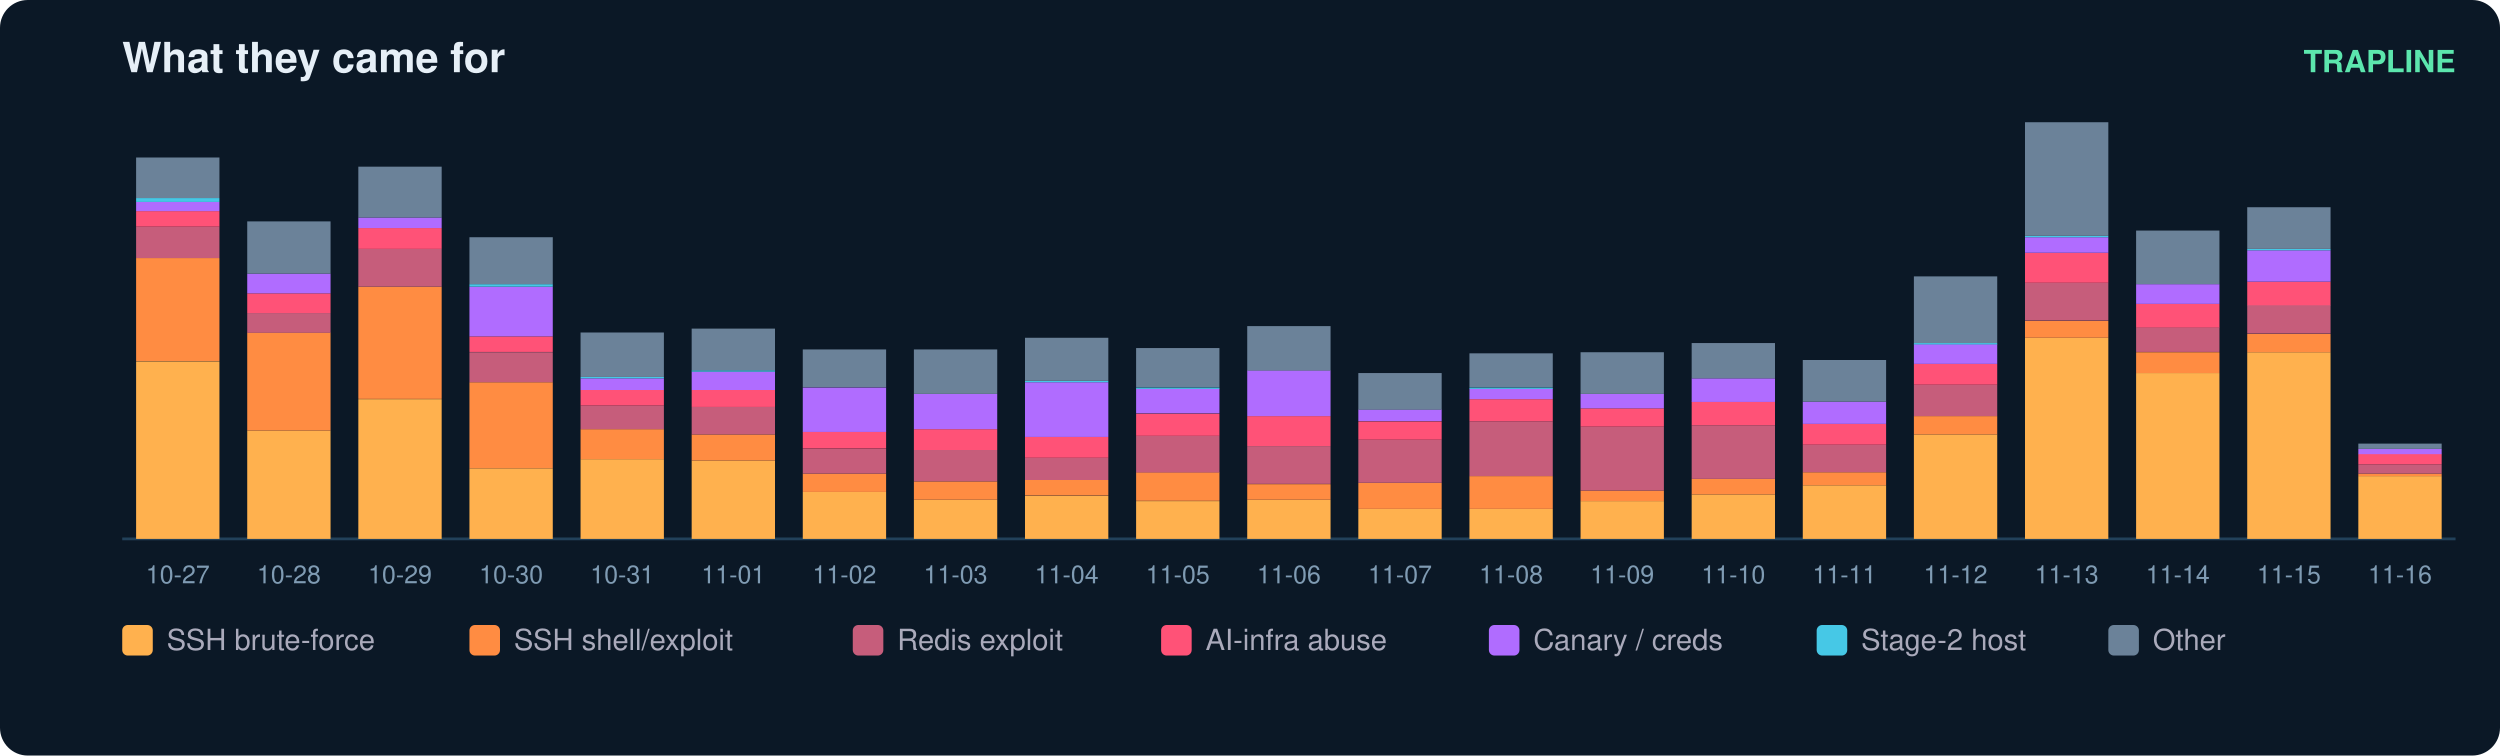
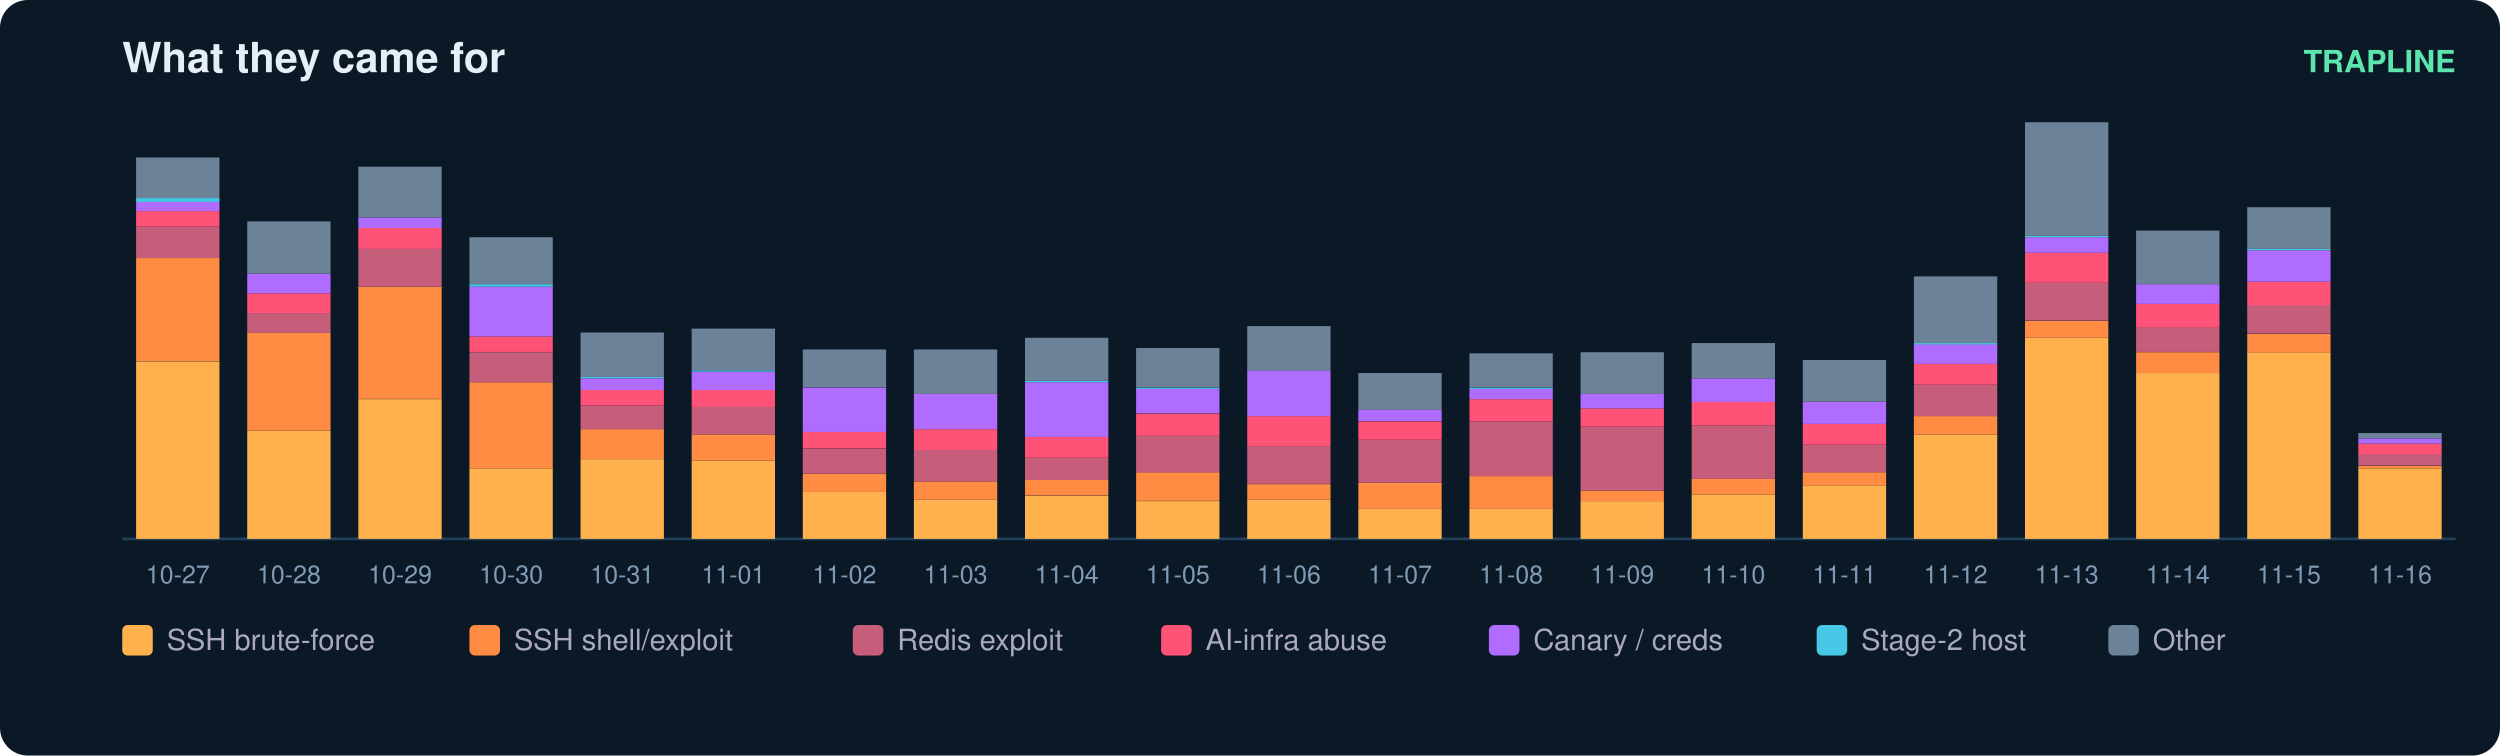
<svg xmlns="http://www.w3.org/2000/svg" width="900" height="272" viewBox="0 0 900 272" font-family="ui-sans-serif,Segoe UI,Helvetica,Arial">
  <rect width="900" height="272" rx="10" fill="#0b1826" />
  <text x="44" y="26" fill="#e6eff7" font-size="15" font-weight="700">What they came for</text>
  <text x="884" y="26" fill="#5ce6ad" font-size="11" text-anchor="end" font-weight="600">TRAPLINE</text>
  <line x1="44" y1="194" x2="884" y2="194" stroke="#22415a" />
  <rect x="49" y="130.1" width="30" height="63.9" fill="#ffb14e" />
  <rect x="49" y="92.9" width="30" height="37.1" fill="#ff8c42" />
  <rect x="49" y="81.6" width="30" height="11.3" fill="#c65d7b" />
  <rect x="49" y="76.0" width="30" height="5.6" fill="#ff5277" />
  <rect x="49" y="72.7" width="30" height="3.3" fill="#b06cff" />
  <rect x="49" y="71.3" width="30" height="1.4" fill="#46c8e6" />
  <rect x="49" y="56.7" width="30" height="14.6" fill="#6b8299" />
  <text x="64.0" y="210.0" fill="#7f9bb3" font-size="9" text-anchor="middle">10-27</text>
  <rect x="89" y="155.0" width="30" height="39.0" fill="#ffb14e" />
  <rect x="89" y="119.7" width="30" height="35.3" fill="#ff8c42" />
  <rect x="89" y="112.7" width="30" height="7.1" fill="#c65d7b" />
  <rect x="89" y="105.6" width="30" height="7.1" fill="#ff5277" />
  <rect x="89" y="98.5" width="30" height="7.1" fill="#b06cff" />
  <rect x="89" y="79.7" width="30" height="18.8" fill="#6b8299" />
  <text x="104.0" y="210.0" fill="#7f9bb3" font-size="9" text-anchor="middle">10-28</text>
  <rect x="129" y="143.7" width="30" height="50.3" fill="#ffb14e" />
  <rect x="129" y="103.2" width="30" height="40.4" fill="#ff8c42" />
  <rect x="129" y="89.6" width="30" height="13.6" fill="#c65d7b" />
  <rect x="129" y="82.1" width="30" height="7.5" fill="#ff5277" />
  <rect x="129" y="78.3" width="30" height="3.8" fill="#b06cff" />
  <rect x="129" y="60.0" width="30" height="18.3" fill="#6b8299" />
  <text x="144.0" y="210.0" fill="#7f9bb3" font-size="9" text-anchor="middle">10-29</text>
  <rect x="169" y="168.6" width="30" height="25.4" fill="#ffb14e" />
  <rect x="169" y="137.6" width="30" height="31.0" fill="#ff8c42" />
  <rect x="169" y="126.8" width="30" height="10.8" fill="#c65d7b" />
  <rect x="169" y="121.1" width="30" height="5.6" fill="#ff5277" />
  <rect x="169" y="103.2" width="30" height="17.9" fill="#b06cff" />
  <rect x="169" y="102.3" width="30" height="0.9" fill="#46c8e6" />
  <rect x="169" y="85.4" width="30" height="16.9" fill="#6b8299" />
  <text x="184.0" y="210.0" fill="#7f9bb3" font-size="9" text-anchor="middle">10-30</text>
  <rect x="209" y="165.3" width="30" height="28.7" fill="#ffb14e" />
  <rect x="209" y="154.5" width="30" height="10.8" fill="#ff8c42" />
  <rect x="209" y="146.0" width="30" height="8.5" fill="#c65d7b" />
  <rect x="209" y="140.4" width="30" height="5.6" fill="#ff5277" />
  <rect x="209" y="136.2" width="30" height="4.2" fill="#b06cff" />
  <rect x="209" y="135.7" width="30" height="0.5" fill="#46c8e6" />
  <rect x="209" y="119.7" width="30" height="16.0" fill="#6b8299" />
  <text x="224.0" y="210.0" fill="#7f9bb3" font-size="9" text-anchor="middle">10-31</text>
  <rect x="249" y="165.8" width="30" height="28.2" fill="#ffb14e" />
  <rect x="249" y="156.4" width="30" height="9.4" fill="#ff8c42" />
  <rect x="249" y="146.5" width="30" height="9.9" fill="#c65d7b" />
  <rect x="249" y="140.4" width="30" height="6.1" fill="#ff5277" />
  <rect x="249" y="133.8" width="30" height="6.6" fill="#b06cff" />
  <rect x="249" y="133.3" width="30" height="0.5" fill="#46c8e6" />
  <rect x="249" y="118.3" width="30" height="15.0" fill="#6b8299" />
  <text x="264.0" y="210.0" fill="#7f9bb3" font-size="9" text-anchor="middle">11-01</text>
  <rect x="289" y="177.1" width="30" height="16.9" fill="#ffb14e" />
  <rect x="289" y="170.5" width="30" height="6.6" fill="#ff8c42" />
  <rect x="289" y="161.6" width="30" height="8.9" fill="#c65d7b" />
  <rect x="289" y="155.4" width="30" height="6.1" fill="#ff5277" />
  <rect x="289" y="139.5" width="30" height="16.0" fill="#b06cff" />
  <rect x="289" y="125.8" width="30" height="13.6" fill="#6b8299" />
  <text x="304.0" y="210.0" fill="#7f9bb3" font-size="9" text-anchor="middle">11-02</text>
  <rect x="329" y="179.9" width="30" height="14.1" fill="#ffb14e" />
  <rect x="329" y="173.3" width="30" height="6.6" fill="#ff8c42" />
  <rect x="329" y="162.0" width="30" height="11.3" fill="#c65d7b" />
  <rect x="329" y="154.5" width="30" height="7.5" fill="#ff5277" />
  <rect x="329" y="141.8" width="30" height="12.7" fill="#b06cff" />
  <rect x="329" y="125.8" width="30" height="16.0" fill="#6b8299" />
  <text x="344.0" y="210.0" fill="#7f9bb3" font-size="9" text-anchor="middle">11-03</text>
  <rect x="369" y="178.5" width="30" height="15.5" fill="#ffb14e" />
  <rect x="369" y="172.8" width="30" height="5.6" fill="#ff8c42" />
  <rect x="369" y="164.8" width="30" height="8.0" fill="#c65d7b" />
  <rect x="369" y="157.3" width="30" height="7.5" fill="#ff5277" />
  <rect x="369" y="137.6" width="30" height="19.7" fill="#b06cff" />
  <rect x="369" y="137.1" width="30" height="0.5" fill="#46c8e6" />
  <rect x="369" y="121.6" width="30" height="15.5" fill="#6b8299" />
  <text x="384.0" y="210.0" fill="#7f9bb3" font-size="9" text-anchor="middle">11-04</text>
  <rect x="409" y="180.4" width="30" height="13.6" fill="#ffb14e" />
  <rect x="409" y="170.0" width="30" height="10.3" fill="#ff8c42" />
  <rect x="409" y="156.9" width="30" height="13.2" fill="#c65d7b" />
  <rect x="409" y="148.9" width="30" height="8.0" fill="#ff5277" />
  <rect x="409" y="139.9" width="30" height="8.9" fill="#b06cff" />
  <rect x="409" y="139.5" width="30" height="0.5" fill="#46c8e6" />
  <rect x="409" y="125.3" width="30" height="14.1" fill="#6b8299" />
  <text x="424.0" y="210.0" fill="#7f9bb3" font-size="9" text-anchor="middle">11-05</text>
  <rect x="449" y="179.9" width="30" height="14.1" fill="#ffb14e" />
  <rect x="449" y="174.3" width="30" height="5.6" fill="#ff8c42" />
  <rect x="449" y="160.6" width="30" height="13.6" fill="#c65d7b" />
  <rect x="449" y="149.8" width="30" height="10.8" fill="#ff5277" />
  <rect x="449" y="133.3" width="30" height="16.5" fill="#b06cff" />
  <rect x="449" y="117.4" width="30" height="16.0" fill="#6b8299" />
  <text x="464.0" y="210.0" fill="#7f9bb3" font-size="9" text-anchor="middle">11-06</text>
  <rect x="489" y="183.2" width="30" height="10.8" fill="#ffb14e" />
  <rect x="489" y="173.8" width="30" height="9.4" fill="#ff8c42" />
  <rect x="489" y="158.3" width="30" height="15.5" fill="#c65d7b" />
  <rect x="489" y="151.7" width="30" height="6.6" fill="#ff5277" />
  <rect x="489" y="147.4" width="30" height="4.2" fill="#b06cff" />
  <rect x="489" y="134.3" width="30" height="13.2" fill="#6b8299" />
  <text x="504.0" y="210.0" fill="#7f9bb3" font-size="9" text-anchor="middle">11-07</text>
  <rect x="529" y="183.2" width="30" height="10.8" fill="#ffb14e" />
  <rect x="529" y="171.4" width="30" height="11.8" fill="#ff8c42" />
  <rect x="529" y="151.7" width="30" height="19.7" fill="#c65d7b" />
  <rect x="529" y="143.7" width="30" height="8.0" fill="#ff5277" />
  <rect x="529" y="139.9" width="30" height="3.8" fill="#b06cff" />
  <rect x="529" y="139.5" width="30" height="0.5" fill="#46c8e6" />
  <rect x="529" y="127.2" width="30" height="12.2" fill="#6b8299" />
  <text x="544.0" y="210.0" fill="#7f9bb3" font-size="9" text-anchor="middle">11-08</text>
  <rect x="569" y="180.4" width="30" height="13.6" fill="#ffb14e" />
  <rect x="569" y="176.6" width="30" height="3.8" fill="#ff8c42" />
  <rect x="569" y="153.6" width="30" height="23.0" fill="#c65d7b" />
  <rect x="569" y="147.0" width="30" height="6.6" fill="#ff5277" />
  <rect x="569" y="141.8" width="30" height="5.2" fill="#b06cff" />
  <rect x="569" y="126.8" width="30" height="15.0" fill="#6b8299" />
  <text x="584.0" y="210.0" fill="#7f9bb3" font-size="9" text-anchor="middle">11-09</text>
  <rect x="609" y="178.0" width="30" height="16.0" fill="#ffb14e" />
  <rect x="609" y="172.4" width="30" height="5.6" fill="#ff8c42" />
  <rect x="609" y="153.1" width="30" height="19.3" fill="#c65d7b" />
  <rect x="609" y="144.6" width="30" height="8.5" fill="#ff5277" />
  <rect x="609" y="136.2" width="30" height="8.5" fill="#b06cff" />
  <rect x="609" y="123.5" width="30" height="12.7" fill="#6b8299" />
  <text x="624.0" y="210.0" fill="#7f9bb3" font-size="9" text-anchor="middle">11-10</text>
  <rect x="649" y="174.7" width="30" height="19.3" fill="#ffb14e" />
  <rect x="649" y="170.0" width="30" height="4.7" fill="#ff8c42" />
  <rect x="649" y="160.1" width="30" height="9.9" fill="#c65d7b" />
  <rect x="649" y="152.6" width="30" height="7.5" fill="#ff5277" />
  <rect x="649" y="144.6" width="30" height="8.0" fill="#b06cff" />
  <rect x="649" y="129.6" width="30" height="15.0" fill="#6b8299" />
  <text x="664.0" y="210.0" fill="#7f9bb3" font-size="9" text-anchor="middle">11-11</text>
  <rect x="689" y="156.4" width="30" height="37.6" fill="#ffb14e" />
  <rect x="689" y="149.8" width="30" height="6.6" fill="#ff8c42" />
  <rect x="689" y="138.5" width="30" height="11.3" fill="#c65d7b" />
  <rect x="689" y="131.0" width="30" height="7.5" fill="#ff5277" />
  <rect x="689" y="123.9" width="30" height="7.1" fill="#b06cff" />
  <rect x="689" y="123.5" width="30" height="0.5" fill="#46c8e6" />
  <rect x="689" y="99.5" width="30" height="24.0" fill="#6b8299" />
  <text x="704.0" y="210.0" fill="#7f9bb3" font-size="9" text-anchor="middle">11-12</text>
  <rect x="729" y="121.6" width="30" height="72.4" fill="#ffb14e" />
  <rect x="729" y="115.5" width="30" height="6.1" fill="#ff8c42" />
  <rect x="729" y="101.8" width="30" height="13.6" fill="#c65d7b" />
  <rect x="729" y="91.0" width="30" height="10.8" fill="#ff5277" />
  <rect x="729" y="85.4" width="30" height="5.6" fill="#b06cff" />
  <rect x="729" y="84.9" width="30" height="0.5" fill="#46c8e6" />
  <rect x="729" y="44.0" width="30" height="40.9" fill="#6b8299" />
  <text x="744.0" y="210.0" fill="#7f9bb3" font-size="9" text-anchor="middle">11-13</text>
  <rect x="769" y="134.3" width="30" height="59.7" fill="#ffb14e" />
  <rect x="769" y="126.8" width="30" height="7.5" fill="#ff8c42" />
  <rect x="769" y="117.8" width="30" height="8.9" fill="#c65d7b" />
  <rect x="769" y="109.4" width="30" height="8.5" fill="#ff5277" />
  <rect x="769" y="102.3" width="30" height="7.1" fill="#b06cff" />
  <rect x="769" y="83.0" width="30" height="19.3" fill="#6b8299" />
  <text x="784.0" y="210.0" fill="#7f9bb3" font-size="9" text-anchor="middle">11-14</text>
  <rect x="809" y="126.8" width="30" height="67.2" fill="#ffb14e" />
  <rect x="809" y="120.2" width="30" height="6.6" fill="#ff8c42" />
  <rect x="809" y="109.8" width="30" height="10.3" fill="#c65d7b" />
  <rect x="809" y="101.4" width="30" height="8.5" fill="#ff5277" />
  <rect x="809" y="90.1" width="30" height="11.3" fill="#b06cff" />
  <rect x="809" y="89.6" width="30" height="0.5" fill="#46c8e6" />
  <rect x="809" y="74.6" width="30" height="15.0" fill="#6b8299" />
  <text x="824.0" y="210.0" fill="#7f9bb3" font-size="9" text-anchor="middle">11-15</text>
-   <rect x="849" y="171.4" width="30" height="22.6" fill="#ffb14e" />
-   <rect x="849" y="170.5" width="30" height="0.9" fill="#ff8c42" />
-   <rect x="849" y="167.2" width="30" height="3.3" fill="#c65d7b" />
-   <rect x="849" y="163.4" width="30" height="3.8" fill="#ff5277" />
-   <rect x="849" y="161.6" width="30" height="1.9" fill="#b06cff" />
-   <rect x="849" y="159.7" width="30" height="1.9" fill="#6b8299" />
+   <rect x="849" y="168.6" width="30" height="25.4" fill="#ffb14e" />
+   <rect x="849" y="167.7" width="30" height="0.9" fill="#ff8c42" />
+   <rect x="849" y="163.4" width="30" height="4.2" fill="#c65d7b" />
+   <rect x="849" y="159.7" width="30" height="3.8" fill="#ff5277" />
+   <rect x="849" y="157.8" width="30" height="1.9" fill="#b06cff" />
+   <rect x="849" y="155.9" width="30" height="1.9" fill="#6b8299" />
  <text x="864.0" y="210.0" fill="#7f9bb3" font-size="9" text-anchor="middle">11-16</text>
  <rect x="44" y="225" width="11" height="11" rx="2" fill="#ffb14e" />
  <text x="60" y="234" fill="#aab" font-size="10.5">SSH brute-force</text>
  <rect x="169" y="225" width="11" height="11" rx="2" fill="#ff8c42" />
  <text x="185" y="234" fill="#aab" font-size="10.5">SSH shell/exploit</text>
  <rect x="307" y="225" width="11" height="11" rx="2" fill="#c65d7b" />
  <text x="323" y="234" fill="#aab" font-size="10.5">Redis exploit</text>
  <rect x="418" y="225" width="11" height="11" rx="2" fill="#ff5277" />
  <text x="434" y="234" fill="#aab" font-size="10.5">AI-infra abuse</text>
  <rect x="536" y="225" width="11" height="11" rx="2" fill="#b06cff" />
  <text x="552" y="234" fill="#aab" font-size="10.5">Canary / creds</text>
  <rect x="654" y="225" width="11" height="11" rx="2" fill="#46c8e6" />
  <text x="670" y="234" fill="#aab" font-size="10.5">Stage-2 host</text>
  <rect x="759" y="225" width="11" height="11" rx="2" fill="#6b8299" />
  <text x="775" y="234" fill="#aab" font-size="10.5">Other</text>
</svg>
